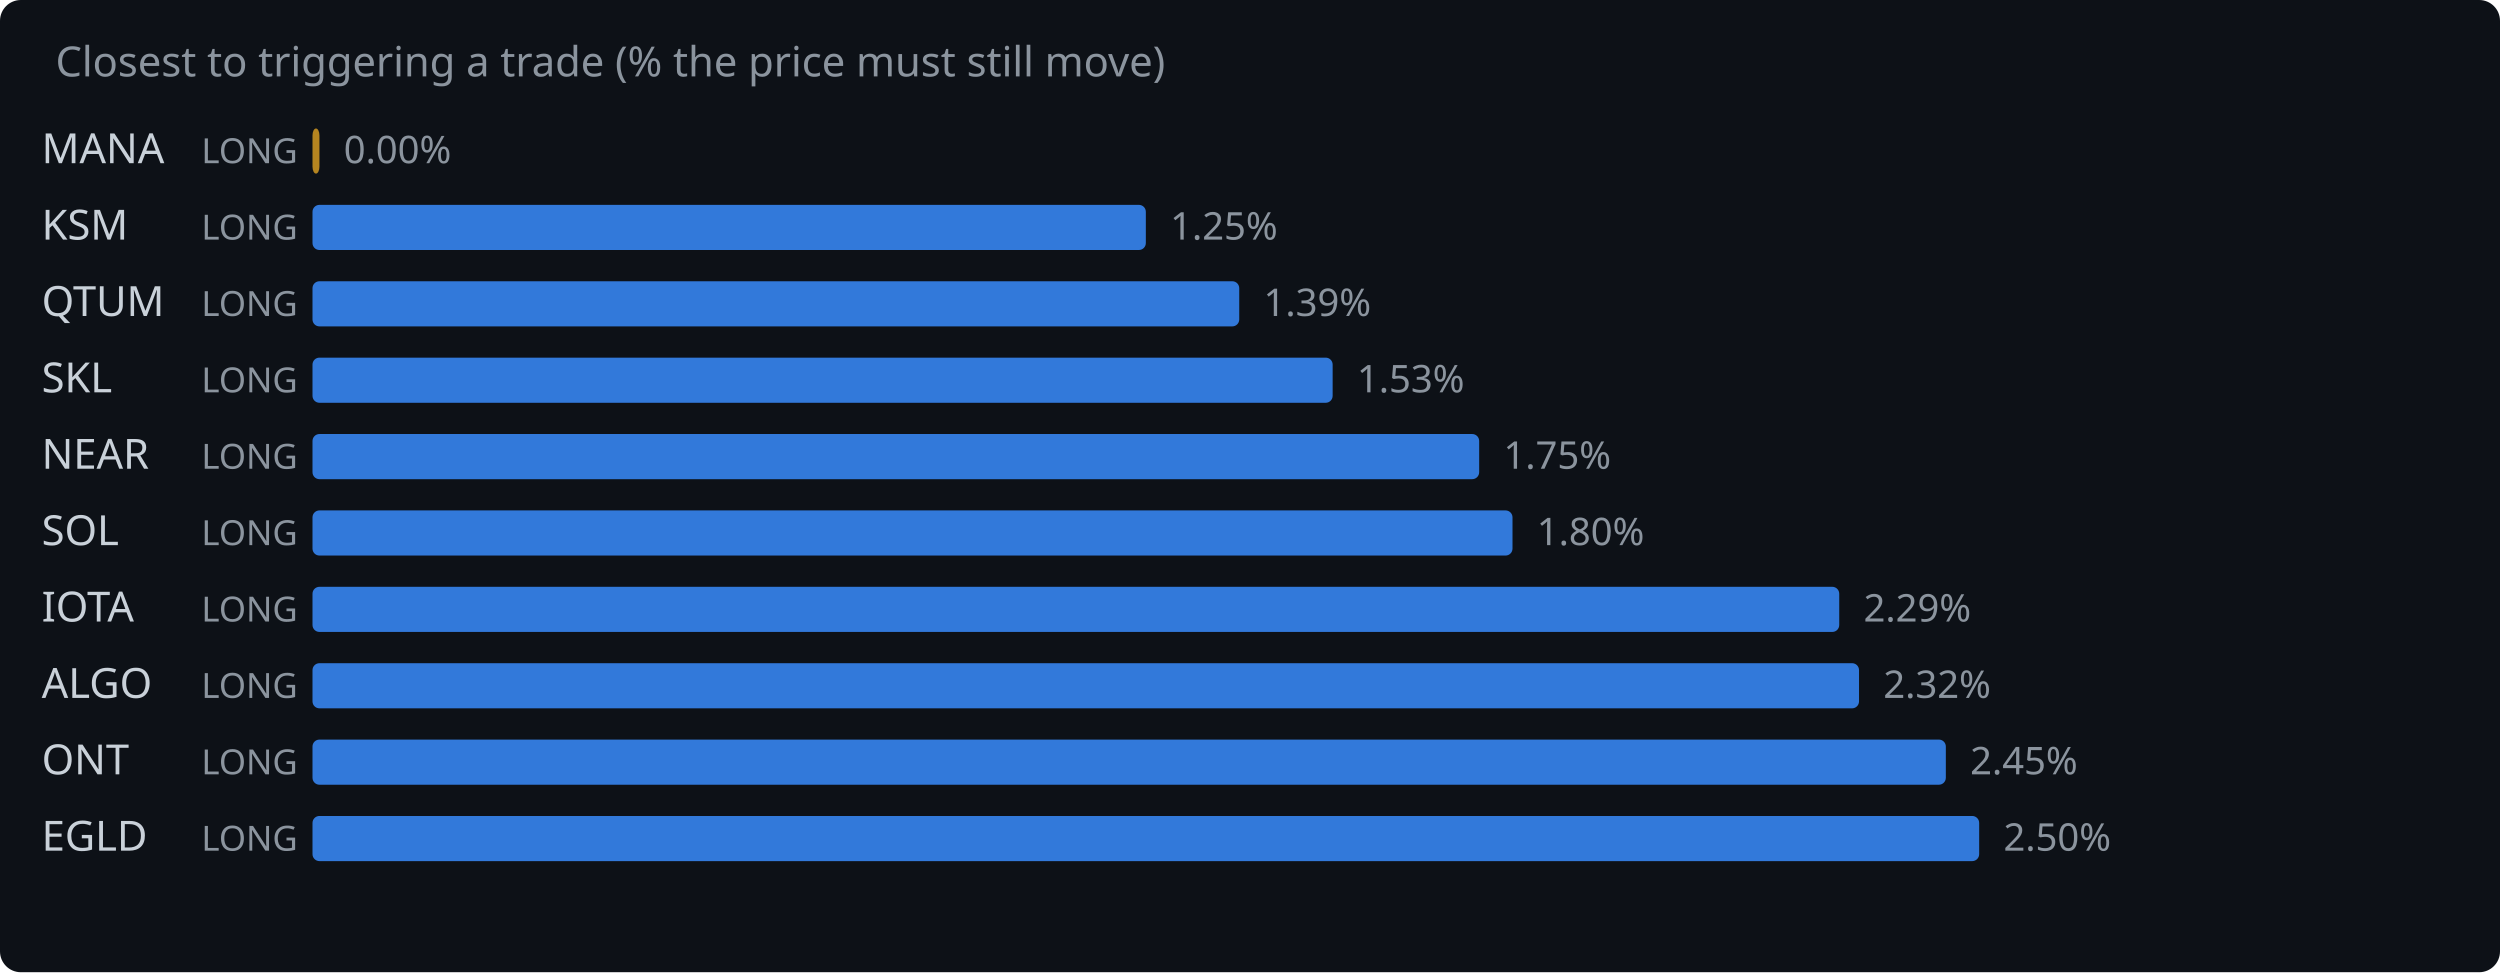
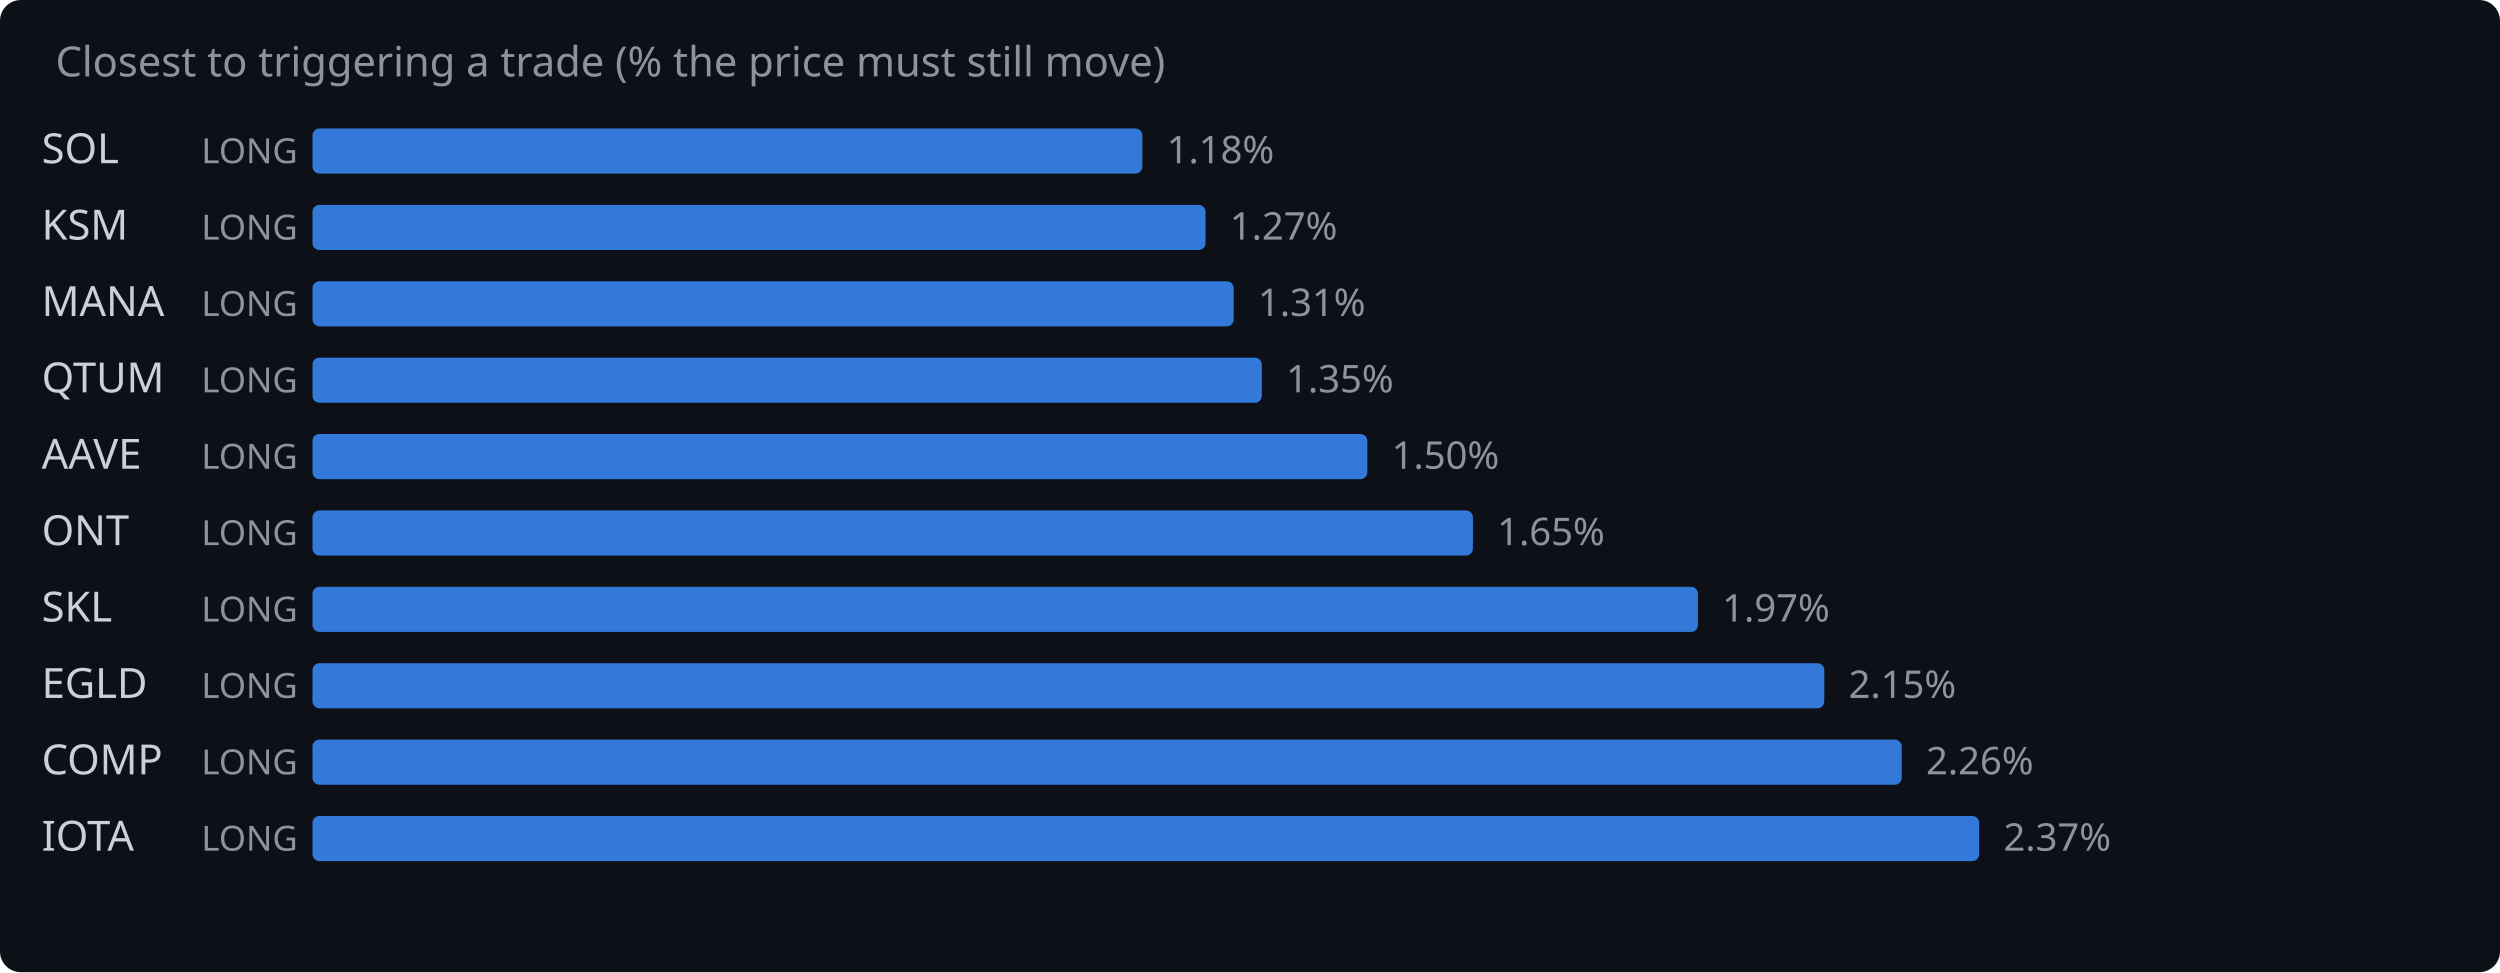
<svg xmlns="http://www.w3.org/2000/svg" width="720" height="280" viewBox="0 0 720 280">
  <rect width="720" height="280" fill="#0d1117" rx="6" />
  <text x="16" y="22" fill="#8b949e" font-family="system-ui,sans-serif" font-size="12">Closest to triggering a trade (% the price must still move)</text>
-   <text x="12" y="47" fill="#c9d1d9" font-family="system-ui,sans-serif" font-size="12">MANA</text>
+   <text x="12" y="47" fill="#c9d1d9" font-family="system-ui,sans-serif" font-size="12">SOL</text>
  <text x="58" y="47" fill="#8b949e" font-family="system-ui,sans-serif" font-size="10">LONG</text>
-   <rect x="90" y="37" width="2.0" height="13" rx="2" fill="#d29922" opacity="0.85" />
-   <text x="99.0" y="47" fill="#8b949e" font-family="system-ui,sans-serif" font-size="11">0.00%</text>
+   <rect x="90" y="37" width="239.0" height="13" rx="2" fill="#388bfd" opacity="0.85" />
+   <text x="336.0" y="47" fill="#8b949e" font-family="system-ui,sans-serif" font-size="11">1.18%</text>
  <text x="12" y="69" fill="#c9d1d9" font-family="system-ui,sans-serif" font-size="12">KSM</text>
  <text x="58" y="69" fill="#8b949e" font-family="system-ui,sans-serif" font-size="10">LONG</text>
-   <rect x="90" y="59" width="240.0" height="13" rx="2" fill="#388bfd" opacity="0.85" />
-   <text x="337.0" y="69" fill="#8b949e" font-family="system-ui,sans-serif" font-size="11">1.25%</text>
-   <text x="12" y="91" fill="#c9d1d9" font-family="system-ui,sans-serif" font-size="12">QTUM</text>
+   <rect x="90" y="59" width="257.2" height="13" rx="2" fill="#388bfd" opacity="0.85" />
+   <text x="354.2" y="69" fill="#8b949e" font-family="system-ui,sans-serif" font-size="11">1.27%</text>
+   <text x="12" y="91" fill="#c9d1d9" font-family="system-ui,sans-serif" font-size="12">MANA</text>
  <text x="58" y="91" fill="#8b949e" font-family="system-ui,sans-serif" font-size="10">LONG</text>
-   <rect x="90" y="81" width="266.9" height="13" rx="2" fill="#388bfd" opacity="0.85" />
-   <text x="363.9" y="91" fill="#8b949e" font-family="system-ui,sans-serif" font-size="11">1.39%</text>
-   <text x="12" y="113" fill="#c9d1d9" font-family="system-ui,sans-serif" font-size="12">SKL</text>
+   <rect x="90" y="81" width="265.3" height="13" rx="2" fill="#388bfd" opacity="0.85" />
+   <text x="362.3" y="91" fill="#8b949e" font-family="system-ui,sans-serif" font-size="11">1.31%</text>
+   <text x="12" y="113" fill="#c9d1d9" font-family="system-ui,sans-serif" font-size="12">QTUM</text>
  <text x="58" y="113" fill="#8b949e" font-family="system-ui,sans-serif" font-size="10">LONG</text>
-   <rect x="90" y="103" width="293.8" height="13" rx="2" fill="#388bfd" opacity="0.85" />
-   <text x="390.8" y="113" fill="#8b949e" font-family="system-ui,sans-serif" font-size="11">1.53%</text>
-   <text x="12" y="135" fill="#c9d1d9" font-family="system-ui,sans-serif" font-size="12">NEAR</text>
+   <rect x="90" y="103" width="273.4" height="13" rx="2" fill="#388bfd" opacity="0.85" />
+   <text x="370.4" y="113" fill="#8b949e" font-family="system-ui,sans-serif" font-size="11">1.35%</text>
+   <text x="12" y="135" fill="#c9d1d9" font-family="system-ui,sans-serif" font-size="12">AAVE</text>
  <text x="58" y="135" fill="#8b949e" font-family="system-ui,sans-serif" font-size="10">LONG</text>
-   <rect x="90" y="125" width="336.0" height="13" rx="2" fill="#388bfd" opacity="0.85" />
-   <text x="433.0" y="135" fill="#8b949e" font-family="system-ui,sans-serif" font-size="11">1.75%</text>
-   <text x="12" y="157" fill="#c9d1d9" font-family="system-ui,sans-serif" font-size="12">SOL</text>
+   <rect x="90" y="125" width="303.8" height="13" rx="2" fill="#388bfd" opacity="0.85" />
+   <text x="400.8" y="135" fill="#8b949e" font-family="system-ui,sans-serif" font-size="11">1.50%</text>
+   <text x="12" y="157" fill="#c9d1d9" font-family="system-ui,sans-serif" font-size="12">ONT</text>
  <text x="58" y="157" fill="#8b949e" font-family="system-ui,sans-serif" font-size="10">LONG</text>
-   <rect x="90" y="147" width="345.6" height="13" rx="2" fill="#388bfd" opacity="0.85" />
-   <text x="442.6" y="157" fill="#8b949e" font-family="system-ui,sans-serif" font-size="11">1.80%</text>
-   <text x="12" y="179" fill="#c9d1d9" font-family="system-ui,sans-serif" font-size="12">IOTA</text>
+   <rect x="90" y="147" width="334.2" height="13" rx="2" fill="#388bfd" opacity="0.85" />
+   <text x="431.2" y="157" fill="#8b949e" font-family="system-ui,sans-serif" font-size="11">1.65%</text>
+   <text x="12" y="179" fill="#c9d1d9" font-family="system-ui,sans-serif" font-size="12">SKL</text>
  <text x="58" y="179" fill="#8b949e" font-family="system-ui,sans-serif" font-size="10">LONG</text>
-   <rect x="90" y="169" width="439.7" height="13" rx="2" fill="#388bfd" opacity="0.85" />
-   <text x="536.7" y="179" fill="#8b949e" font-family="system-ui,sans-serif" font-size="11">2.29%</text>
-   <text x="12" y="201" fill="#c9d1d9" font-family="system-ui,sans-serif" font-size="12">ALGO</text>
+   <rect x="90" y="169" width="399.0" height="13" rx="2" fill="#388bfd" opacity="0.85" />
+   <text x="496.0" y="179" fill="#8b949e" font-family="system-ui,sans-serif" font-size="11">1.97%</text>
+   <text x="12" y="201" fill="#c9d1d9" font-family="system-ui,sans-serif" font-size="12">EGLD</text>
  <text x="58" y="201" fill="#8b949e" font-family="system-ui,sans-serif" font-size="10">LONG</text>
-   <rect x="90" y="191" width="445.4" height="13" rx="2" fill="#388bfd" opacity="0.85" />
-   <text x="542.4" y="201" fill="#8b949e" font-family="system-ui,sans-serif" font-size="11">2.32%</text>
-   <text x="12" y="223" fill="#c9d1d9" font-family="system-ui,sans-serif" font-size="12">ONT</text>
+   <rect x="90" y="191" width="435.4" height="13" rx="2" fill="#388bfd" opacity="0.85" />
+   <text x="532.4" y="201" fill="#8b949e" font-family="system-ui,sans-serif" font-size="11">2.15%</text>
+   <text x="12" y="223" fill="#c9d1d9" font-family="system-ui,sans-serif" font-size="12">COMP</text>
  <text x="58" y="223" fill="#8b949e" font-family="system-ui,sans-serif" font-size="10">LONG</text>
-   <rect x="90" y="213" width="470.4" height="13" rx="2" fill="#388bfd" opacity="0.85" />
-   <text x="567.4" y="223" fill="#8b949e" font-family="system-ui,sans-serif" font-size="11">2.45%</text>
-   <text x="12" y="245" fill="#c9d1d9" font-family="system-ui,sans-serif" font-size="12">EGLD</text>
+   <rect x="90" y="213" width="457.7" height="13" rx="2" fill="#388bfd" opacity="0.85" />
+   <text x="554.7" y="223" fill="#8b949e" font-family="system-ui,sans-serif" font-size="11">2.26%</text>
+   <text x="12" y="245" fill="#c9d1d9" font-family="system-ui,sans-serif" font-size="12">IOTA</text>
  <text x="58" y="245" fill="#8b949e" font-family="system-ui,sans-serif" font-size="10">LONG</text>
  <rect x="90" y="235" width="480.0" height="13" rx="2" fill="#388bfd" opacity="0.85" />
-   <text x="577.0" y="245" fill="#8b949e" font-family="system-ui,sans-serif" font-size="11">2.50%</text>
+   <text x="577.0" y="245" fill="#8b949e" font-family="system-ui,sans-serif" font-size="11">2.37%</text>
</svg>
